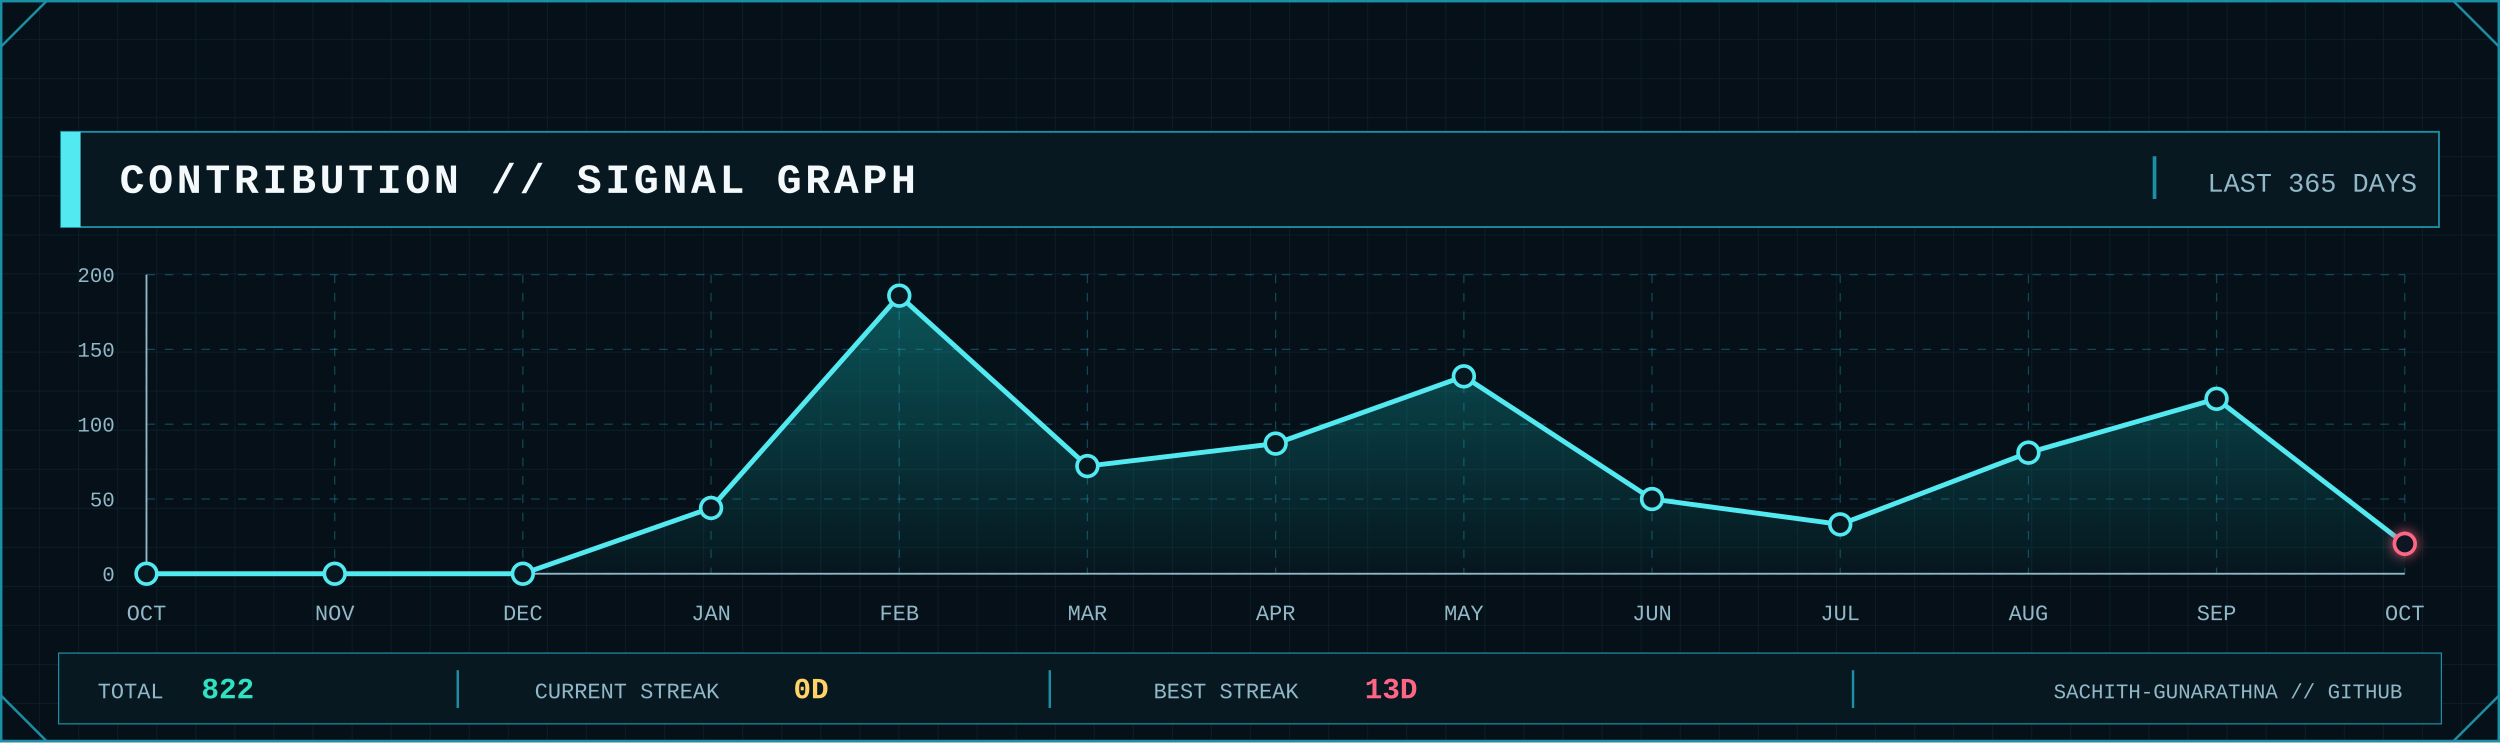
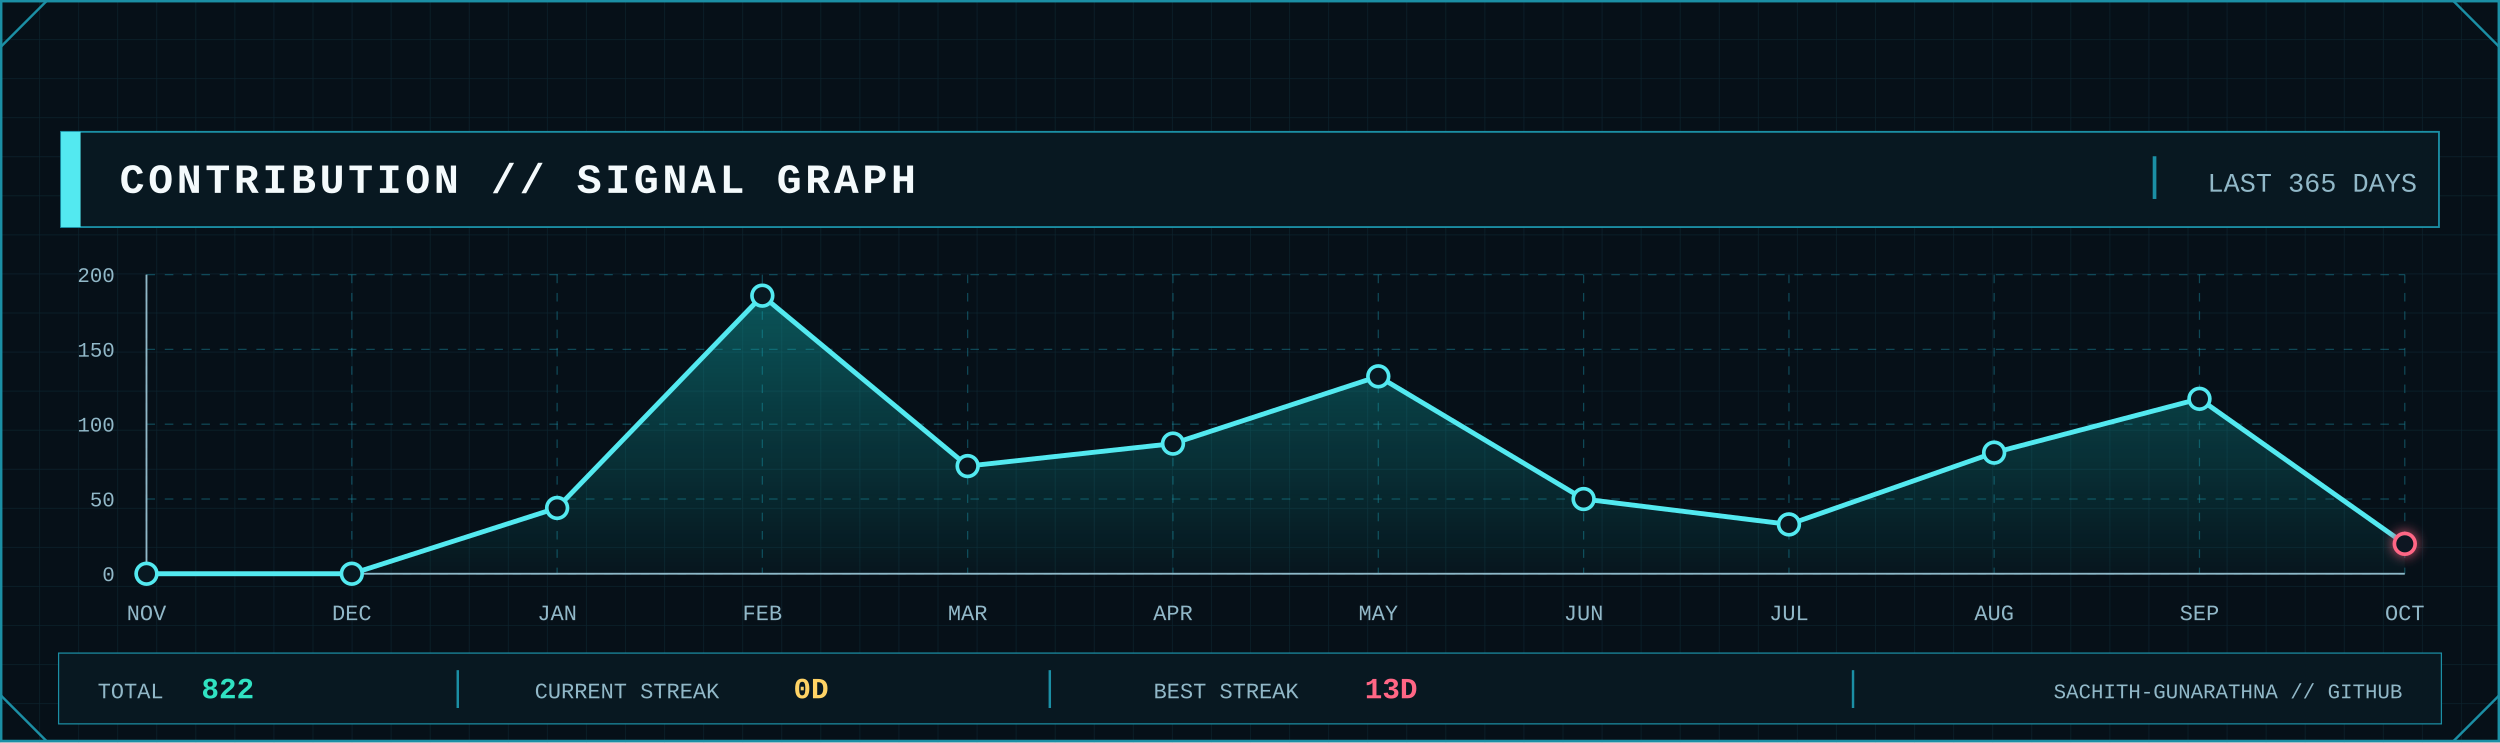
<svg xmlns="http://www.w3.org/2000/svg" width="2048" height="608" viewBox="0 0 2048 608" role="img" aria-label="GitHub contribution signal graph">
  <defs>
    <pattern id="contrib-grid" width="32" height="32" patternUnits="userSpaceOnUse">
      <path d="M32 0H0V32" fill="none" stroke="#123441" stroke-width="1" />
    </pattern>
    <linearGradient id="contrib-area" x1="0" x2="0" y1="0" y2="1">
      <stop offset="0" stop-color="#0FA8A8" stop-opacity=".45" />
      <stop offset="1" stop-color="#0FA8A8" stop-opacity=".04" />
    </linearGradient>
    <filter id="contrib-glow" x="-80%" y="-80%" width="260%" height="260%">
      <feGaussianBlur stdDeviation="5" result="b" />
      <feMerge>
        <feMergeNode in="b" />
        <feMergeNode in="SourceGraphic" />
      </feMerge>
    </filter>
    <style>
      .mono { font-family: ui-monospace, SFMono-Regular, Menlo, Consolas, 'Liberation Mono', monospace; }
      .title { font-weight: 800; letter-spacing: 3px; }
      .label { font-size: 17px; letter-spacing: 1.7px; }
      .value { font-weight: 800; }
    </style>
  </defs>
  <rect width="2048" height="608" fill="#061018" />
  <rect width="2048" height="608" fill="url(#contrib-grid)" opacity=".56" />
  <rect x="1" y="1" width="2046" height="606" fill="none" stroke="#1B8FA5" stroke-width="2" />
  <path d="M1 38L38 1 M2010 1L2047 38 M1 570L38 607 M2010 607L2047 570" fill="none" stroke="#1B8FA5" stroke-width="2" />
  <rect x="50" y="108" width="1948" height="78" fill="#081821" stroke="#1B8FA5" stroke-width="1.5" />
  <rect x="50" y="108" width="16" height="78" fill="#53E9F0" />
  <text class="mono title" x="98" y="158" font-size="34" fill="#F4FAFC">CONTRIBUTION // SIGNAL GRAPH</text>
  <line x1="1765" y1="128" x2="1765" y2="163" stroke="#1B8FA5" stroke-width="3" />
  <text class="mono" x="1980" y="157" text-anchor="end" font-size="22" fill="#91B8C8">LAST 365 DAYS</text>
  <line x1="120" y1="470.0" x2="1970" y2="470.0" stroke="#1B8FA5" stroke-opacity=".45" stroke-dasharray="7 8" />
  <line x1="120" y1="408.8" x2="1970" y2="408.8" stroke="#1B8FA5" stroke-opacity=".45" stroke-dasharray="7 8" />
  <line x1="120" y1="347.5" x2="1970" y2="347.5" stroke="#1B8FA5" stroke-opacity=".45" stroke-dasharray="7 8" />
  <line x1="120" y1="286.2" x2="1970" y2="286.2" stroke="#1B8FA5" stroke-opacity=".45" stroke-dasharray="7 8" />
  <line x1="120" y1="225.0" x2="1970" y2="225.0" stroke="#1B8FA5" stroke-opacity=".45" stroke-dasharray="7 8" />
  <line x1="120.0" y1="225" x2="120.0" y2="470" stroke="#1B8FA5" stroke-opacity=".45" stroke-dasharray="7 8" />
-   <line x1="274.2" y1="225" x2="274.2" y2="470" stroke="#1B8FA5" stroke-opacity=".45" stroke-dasharray="7 8" />
-   <line x1="428.3" y1="225" x2="428.3" y2="470" stroke="#1B8FA5" stroke-opacity=".45" stroke-dasharray="7 8" />
-   <line x1="582.5" y1="225" x2="582.5" y2="470" stroke="#1B8FA5" stroke-opacity=".45" stroke-dasharray="7 8" />
-   <line x1="736.7" y1="225" x2="736.7" y2="470" stroke="#1B8FA5" stroke-opacity=".45" stroke-dasharray="7 8" />
-   <line x1="890.8" y1="225" x2="890.8" y2="470" stroke="#1B8FA5" stroke-opacity=".45" stroke-dasharray="7 8" />
-   <line x1="1045.0" y1="225" x2="1045.0" y2="470" stroke="#1B8FA5" stroke-opacity=".45" stroke-dasharray="7 8" />
-   <line x1="1199.2" y1="225" x2="1199.2" y2="470" stroke="#1B8FA5" stroke-opacity=".45" stroke-dasharray="7 8" />
-   <line x1="1353.3" y1="225" x2="1353.3" y2="470" stroke="#1B8FA5" stroke-opacity=".45" stroke-dasharray="7 8" />
-   <line x1="1507.5" y1="225" x2="1507.5" y2="470" stroke="#1B8FA5" stroke-opacity=".45" stroke-dasharray="7 8" />
-   <line x1="1661.7" y1="225" x2="1661.7" y2="470" stroke="#1B8FA5" stroke-opacity=".45" stroke-dasharray="7 8" />
-   <line x1="1815.8" y1="225" x2="1815.8" y2="470" stroke="#1B8FA5" stroke-opacity=".45" stroke-dasharray="7 8" />
+   <line x1="288.2" y1="225" x2="288.2" y2="470" stroke="#1B8FA5" stroke-opacity=".45" stroke-dasharray="7 8" />
+   <line x1="456.4" y1="225" x2="456.4" y2="470" stroke="#1B8FA5" stroke-opacity=".45" stroke-dasharray="7 8" />
+   <line x1="624.5" y1="225" x2="624.5" y2="470" stroke="#1B8FA5" stroke-opacity=".45" stroke-dasharray="7 8" />
+   <line x1="792.7" y1="225" x2="792.7" y2="470" stroke="#1B8FA5" stroke-opacity=".45" stroke-dasharray="7 8" />
+   <line x1="960.9" y1="225" x2="960.9" y2="470" stroke="#1B8FA5" stroke-opacity=".45" stroke-dasharray="7 8" />
+   <line x1="1129.1" y1="225" x2="1129.1" y2="470" stroke="#1B8FA5" stroke-opacity=".45" stroke-dasharray="7 8" />
+   <line x1="1297.3" y1="225" x2="1297.3" y2="470" stroke="#1B8FA5" stroke-opacity=".45" stroke-dasharray="7 8" />
+   <line x1="1465.5" y1="225" x2="1465.5" y2="470" stroke="#1B8FA5" stroke-opacity=".45" stroke-dasharray="7 8" />
+   <line x1="1633.6" y1="225" x2="1633.6" y2="470" stroke="#1B8FA5" stroke-opacity=".45" stroke-dasharray="7 8" />
+   <line x1="1801.8" y1="225" x2="1801.8" y2="470" stroke="#1B8FA5" stroke-opacity=".45" stroke-dasharray="7 8" />
  <line x1="1970.0" y1="225" x2="1970.0" y2="470" stroke="#1B8FA5" stroke-opacity=".45" stroke-dasharray="7 8" />
  <line x1="120" y1="470" x2="1970" y2="470" stroke="#91B8C8" stroke-width="1.5" />
  <line x1="120" y1="225" x2="120" y2="470" stroke="#91B8C8" stroke-width="1.5" />
  <text class="mono" x="94" y="476.0" text-anchor="end" font-size="17" fill="#91B8C8">0</text>
  <text class="mono" x="94" y="414.8" text-anchor="end" font-size="17" fill="#91B8C8">50</text>
  <text class="mono" x="94" y="353.5" text-anchor="end" font-size="17" fill="#91B8C8">100</text>
  <text class="mono" x="94" y="292.2" text-anchor="end" font-size="17" fill="#91B8C8">150</text>
  <text class="mono" x="94" y="231.0" text-anchor="end" font-size="17" fill="#91B8C8">200</text>
-   <polygon points="120.0,470 120.0,470.0 274.2,470.0 428.3,470.0 582.5,416.1 736.7,242.2 890.8,381.8 1045.0,363.4 1199.2,308.3 1353.3,408.8 1507.5,429.6 1661.7,370.8 1815.8,326.7 1970.0,445.5 1970.0,470" fill="url(#contrib-area)" />
-   <polyline points="120.0,470.0 274.2,470.0 428.3,470.0 582.5,416.1 736.7,242.2 890.8,381.8 1045.0,363.4 1199.2,308.3 1353.3,408.8 1507.5,429.6 1661.7,370.8 1815.8,326.7 1970.0,445.5" fill="none" stroke="#53E9F0" stroke-width="4" stroke-linejoin="round" stroke-linecap="round" />
+   <polygon points="120.0,470 120.0,470.0 288.2,470.0 456.4,416.1 624.5,242.2 792.7,381.8 960.9,363.4 1129.1,308.3 1297.3,408.8 1465.5,429.6 1633.6,370.8 1801.8,326.7 1970.0,445.5 1970.0,470" fill="url(#contrib-area)" />
+   <polyline points="120.0,470.0 288.2,470.0 456.4,416.1 624.5,242.2 792.7,381.8 960.9,363.4 1129.1,308.3 1297.3,408.8 1465.5,429.6 1633.6,370.8 1801.8,326.7 1970.0,445.5" fill="none" stroke="#53E9F0" stroke-width="4" stroke-linejoin="round" stroke-linecap="round" />
  <circle cx="120.0" cy="470.0" r="8.5" fill="#081821" stroke="#53E9F0" stroke-width="3" />
-   <circle cx="274.2" cy="470.0" r="8.5" fill="#081821" stroke="#53E9F0" stroke-width="3" />
-   <circle cx="428.3" cy="470.0" r="8.5" fill="#081821" stroke="#53E9F0" stroke-width="3" />
-   <circle cx="582.5" cy="416.1" r="8.5" fill="#081821" stroke="#53E9F0" stroke-width="3" />
-   <circle cx="736.7" cy="242.2" r="8.5" fill="#081821" stroke="#53E9F0" stroke-width="3" />
-   <circle cx="890.8" cy="381.8" r="8.5" fill="#081821" stroke="#53E9F0" stroke-width="3" />
-   <circle cx="1045.0" cy="363.4" r="8.5" fill="#081821" stroke="#53E9F0" stroke-width="3" />
-   <circle cx="1199.2" cy="308.3" r="8.5" fill="#081821" stroke="#53E9F0" stroke-width="3" />
-   <circle cx="1353.3" cy="408.8" r="8.5" fill="#081821" stroke="#53E9F0" stroke-width="3" />
-   <circle cx="1507.5" cy="429.6" r="8.5" fill="#081821" stroke="#53E9F0" stroke-width="3" />
-   <circle cx="1661.7" cy="370.8" r="8.5" fill="#081821" stroke="#53E9F0" stroke-width="3" />
-   <circle cx="1815.8" cy="326.7" r="8.5" fill="#081821" stroke="#53E9F0" stroke-width="3" />
+   <circle cx="288.2" cy="470.0" r="8.5" fill="#081821" stroke="#53E9F0" stroke-width="3" />
+   <circle cx="456.4" cy="416.1" r="8.5" fill="#081821" stroke="#53E9F0" stroke-width="3" />
+   <circle cx="624.5" cy="242.2" r="8.5" fill="#081821" stroke="#53E9F0" stroke-width="3" />
+   <circle cx="792.7" cy="381.8" r="8.5" fill="#081821" stroke="#53E9F0" stroke-width="3" />
+   <circle cx="960.9" cy="363.4" r="8.5" fill="#081821" stroke="#53E9F0" stroke-width="3" />
+   <circle cx="1129.1" cy="308.3" r="8.5" fill="#081821" stroke="#53E9F0" stroke-width="3" />
+   <circle cx="1297.3" cy="408.8" r="8.5" fill="#081821" stroke="#53E9F0" stroke-width="3" />
+   <circle cx="1465.5" cy="429.6" r="8.5" fill="#081821" stroke="#53E9F0" stroke-width="3" />
+   <circle cx="1633.6" cy="370.8" r="8.5" fill="#081821" stroke="#53E9F0" stroke-width="3" />
+   <circle cx="1801.8" cy="326.7" r="8.5" fill="#081821" stroke="#53E9F0" stroke-width="3" />
  <circle cx="1970.0" cy="445.5" r="8.5" fill="#081821" stroke="#FF6685" stroke-width="3" filter="url(#contrib-glow)" />
-   <text class="mono" x="120.0" y="508" text-anchor="middle" font-size="18" fill="#91B8C8">OCT</text>
-   <text class="mono" x="274.2" y="508" text-anchor="middle" font-size="18" fill="#91B8C8">NOV</text>
-   <text class="mono" x="428.3" y="508" text-anchor="middle" font-size="18" fill="#91B8C8">DEC</text>
-   <text class="mono" x="582.5" y="508" text-anchor="middle" font-size="18" fill="#91B8C8">JAN</text>
-   <text class="mono" x="736.7" y="508" text-anchor="middle" font-size="18" fill="#91B8C8">FEB</text>
-   <text class="mono" x="890.8" y="508" text-anchor="middle" font-size="18" fill="#91B8C8">MAR</text>
-   <text class="mono" x="1045.0" y="508" text-anchor="middle" font-size="18" fill="#91B8C8">APR</text>
-   <text class="mono" x="1199.2" y="508" text-anchor="middle" font-size="18" fill="#91B8C8">MAY</text>
-   <text class="mono" x="1353.3" y="508" text-anchor="middle" font-size="18" fill="#91B8C8">JUN</text>
-   <text class="mono" x="1507.5" y="508" text-anchor="middle" font-size="18" fill="#91B8C8">JUL</text>
-   <text class="mono" x="1661.7" y="508" text-anchor="middle" font-size="18" fill="#91B8C8">AUG</text>
-   <text class="mono" x="1815.8" y="508" text-anchor="middle" font-size="18" fill="#91B8C8">SEP</text>
+   <text class="mono" x="120.0" y="508" text-anchor="middle" font-size="18" fill="#91B8C8">NOV</text>
+   <text class="mono" x="288.2" y="508" text-anchor="middle" font-size="18" fill="#91B8C8">DEC</text>
+   <text class="mono" x="456.4" y="508" text-anchor="middle" font-size="18" fill="#91B8C8">JAN</text>
+   <text class="mono" x="624.5" y="508" text-anchor="middle" font-size="18" fill="#91B8C8">FEB</text>
+   <text class="mono" x="792.7" y="508" text-anchor="middle" font-size="18" fill="#91B8C8">MAR</text>
+   <text class="mono" x="960.9" y="508" text-anchor="middle" font-size="18" fill="#91B8C8">APR</text>
+   <text class="mono" x="1129.1" y="508" text-anchor="middle" font-size="18" fill="#91B8C8">MAY</text>
+   <text class="mono" x="1297.3" y="508" text-anchor="middle" font-size="18" fill="#91B8C8">JUN</text>
+   <text class="mono" x="1465.5" y="508" text-anchor="middle" font-size="18" fill="#91B8C8">JUL</text>
+   <text class="mono" x="1633.6" y="508" text-anchor="middle" font-size="18" fill="#91B8C8">AUG</text>
+   <text class="mono" x="1801.8" y="508" text-anchor="middle" font-size="18" fill="#91B8C8">SEP</text>
  <text class="mono" x="1970.0" y="508" text-anchor="middle" font-size="18" fill="#91B8C8">OCT</text>
  <rect x="48" y="535" width="1952" height="58" fill="#081821" stroke="#1B8FA5" />
  <text class="mono" x="80" y="572" font-size="18" fill="#91B8C8">TOTAL</text>
  <text class="mono value" x="165" y="572" font-size="24" fill="#30E2C2">822</text>
  <line x1="375" y1="549" x2="375" y2="580" stroke="#1B8FA5" stroke-width="2" />
  <text class="mono" x="438" y="572" font-size="18" fill="#91B8C8">CURRENT STREAK</text>
  <text class="mono value" x="650" y="572" font-size="24" fill="#FFD365">0D</text>
  <line x1="860" y1="549" x2="860" y2="580" stroke="#1B8FA5" stroke-width="2" />
  <text class="mono" x="945" y="572" font-size="18" fill="#91B8C8">BEST STREAK</text>
  <text class="mono value" x="1118" y="572" font-size="24" fill="#FF6685">13D</text>
  <line x1="1518" y1="549" x2="1518" y2="580" stroke="#1B8FA5" stroke-width="2" />
  <text class="mono" x="1968" y="572" text-anchor="end" font-size="17" fill="#91B8C8">SACHITH-GUNARATHNA // GITHUB</text>
</svg>
